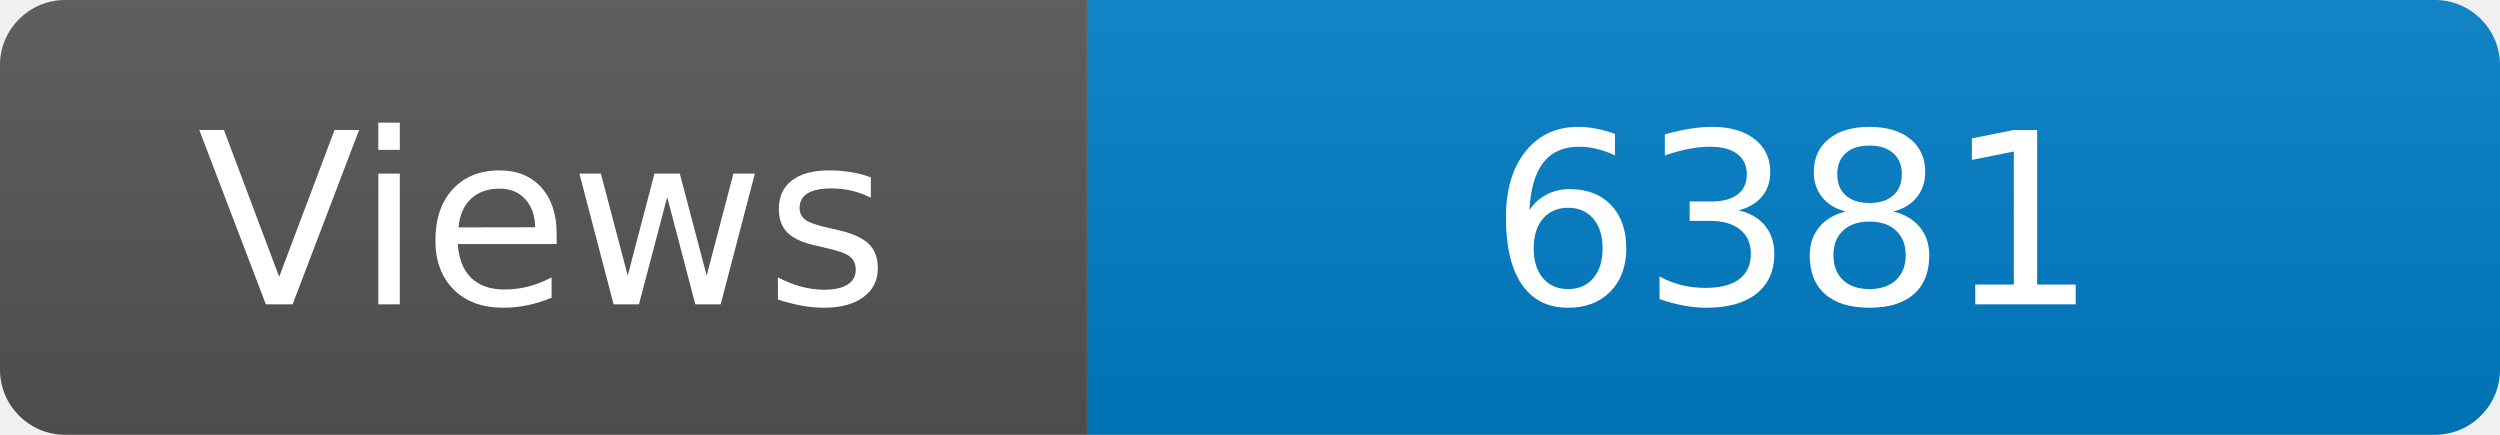
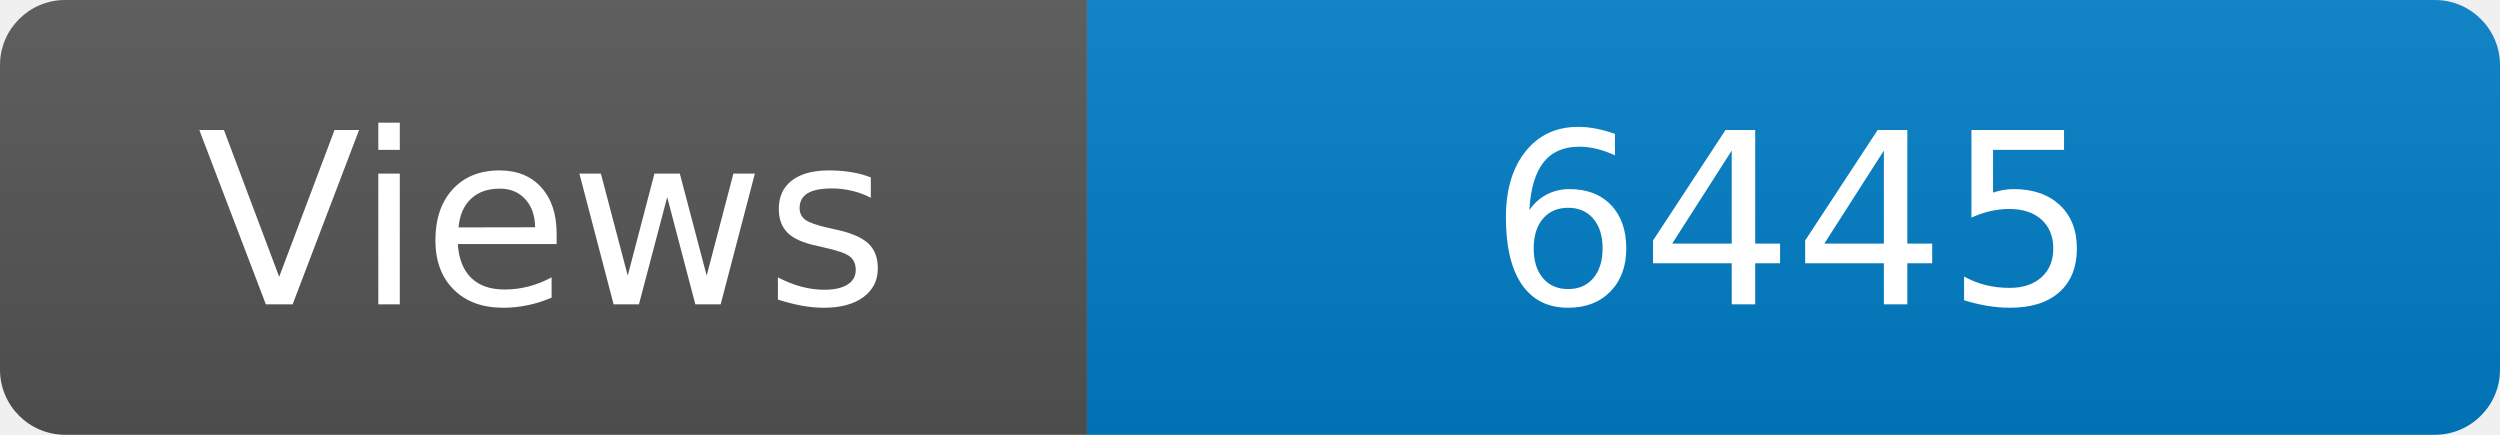
<svg xmlns="http://www.w3.org/2000/svg" width="115" height="20" role="img" aria-label="Maintained?: yes">
  <linearGradient id="s" x2="0" y2="100%">
    <stop offset="0" stop-color="#bbb" stop-opacity=".1" />
    <stop offset="1" stop-opacity=".1" />
  </linearGradient>
  <clipPath id="r">
    <rect width="115" height="20" rx="3" fill="#fff" />
  </clipPath>
  <g clip-path="url(#r)">
    <rect width="50" height="20" fill="#555" />
    <rect x="50" width="160" height="20" fill="#007ec6" />
    <rect width="115" height="20" fill="url(#s)" />
  </g>
  <g fill="#fff" text-anchor="middle" font-family="Verdana,Geneva,DejaVu Sans,sans-serif" font-size="110">
    <text x="250" y="140" transform="scale(.1)" fill="#fff">Views</text>
-     <text x="825" y="140" transform="scale(.1)" fill="#fff">6381</text>
+     <text x="825" y="140" transform="scale(.1)" fill="#fff">6445</text>
  </g>
</svg>
